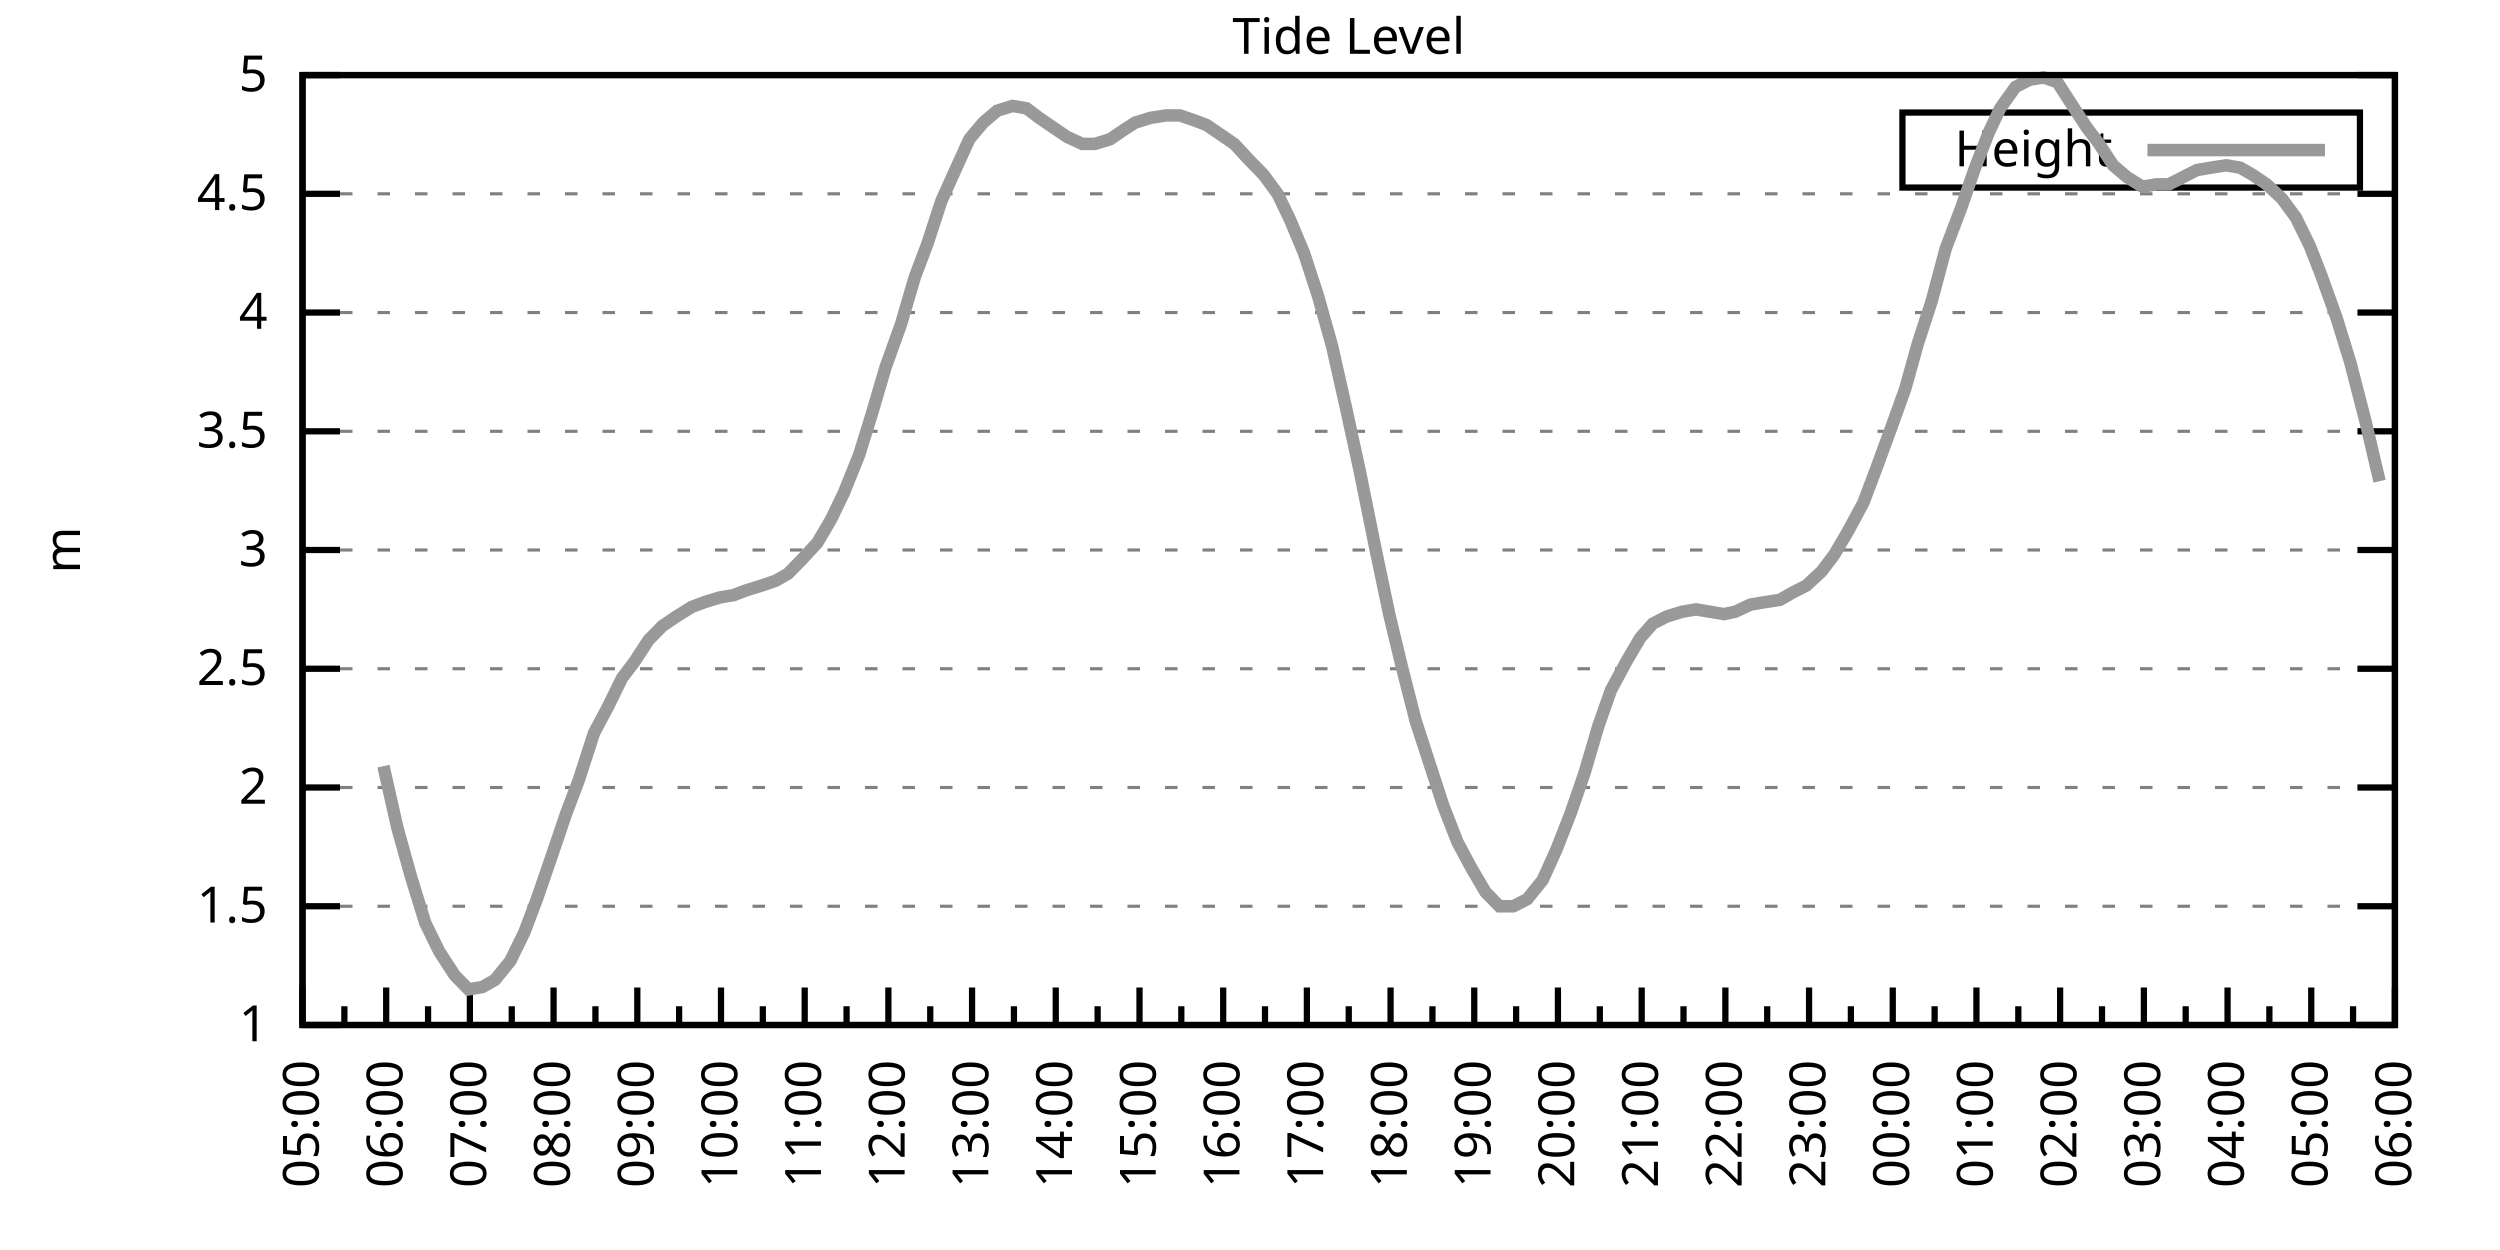
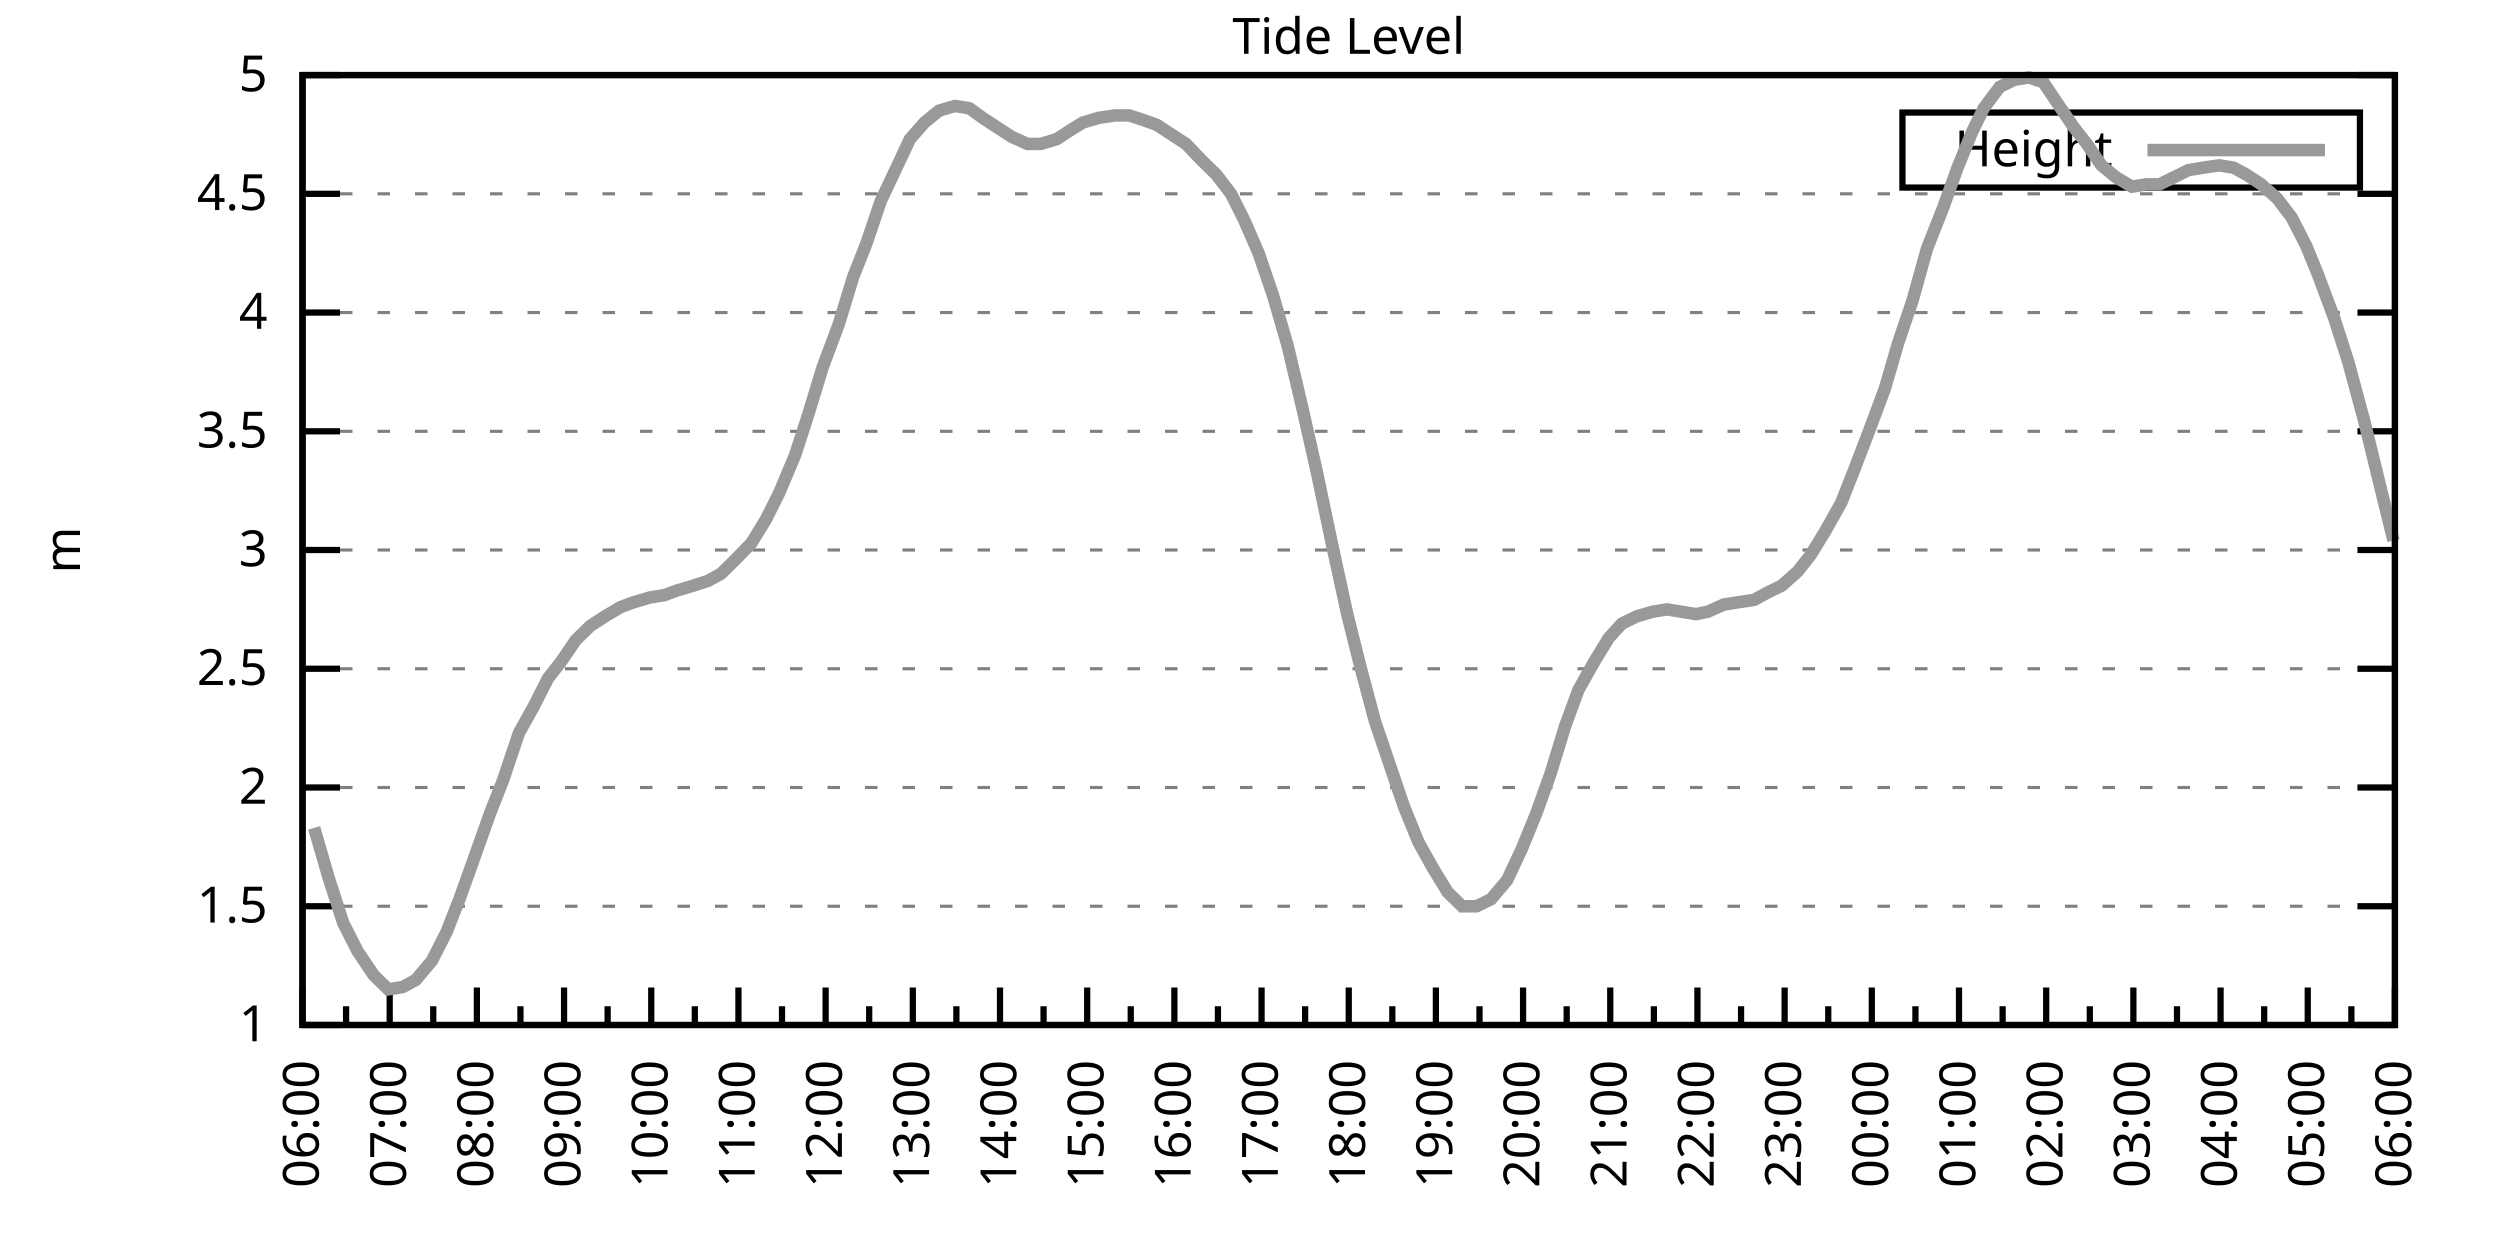
<svg xmlns="http://www.w3.org/2000/svg" xmlns:xlink="http://www.w3.org/1999/xlink" width="400" height="200" viewBox="0 0 400 200">
  <g id="gnuplot_canvas">
    <rect x="0" y="0" width="400" height="200" fill="none" />
    <defs>
      <circle id="gpDot" r="0.5" stroke-width="0.5" stroke="currentColor" />
      <path id="gpPt0" stroke-width="0.333" stroke="currentColor" d="M-1,0 h2 M0,-1 v2" />
      <path id="gpPt1" stroke-width="0.333" stroke="currentColor" d="M-1,-1 L1,1 M1,-1 L-1,1" />
      <path id="gpPt2" stroke-width="0.333" stroke="currentColor" d="M-1,0 L1,0 M0,-1 L0,1 M-1,-1 L1,1 M-1,1 L1,-1" />
      <rect id="gpPt3" stroke-width="0.333" stroke="currentColor" x="-1" y="-1" width="2" height="2" />
      <rect id="gpPt4" stroke-width="0.333" stroke="currentColor" fill="currentColor" x="-1" y="-1" width="2" height="2" />
      <circle id="gpPt5" stroke-width="0.333" stroke="currentColor" cx="0" cy="0" r="1" />
      <use xlink:href="#gpPt5" id="gpPt6" fill="currentColor" stroke="none" />
      <path id="gpPt7" stroke-width="0.333" stroke="currentColor" d="M0,-1.33 L-1.33,0.67 L1.33,0.67 z" />
      <use xlink:href="#gpPt7" id="gpPt8" fill="currentColor" stroke="none" />
      <use xlink:href="#gpPt7" id="gpPt9" stroke="currentColor" transform="rotate(180)" />
      <use xlink:href="#gpPt9" id="gpPt10" fill="currentColor" stroke="none" />
      <use xlink:href="#gpPt3" id="gpPt11" stroke="currentColor" transform="rotate(45)" />
      <use xlink:href="#gpPt11" id="gpPt12" fill="currentColor" stroke="none" />
      <path id="gpPt13" stroke-width="0.333" stroke="currentColor" d="M0,1.330 L1.265,0.411 L0.782,-1.067 L-0.782,-1.076 L-1.265,0.411 z" />
      <use xlink:href="#gpPt13" id="gpPt14" fill="currentColor" stroke="none" />
      <filter id="textbox" filterUnits="objectBoundingBox" x="0" y="0" height="1" width="1">
        <feFlood flood-color="white" flood-opacity="1" result="bgnd" />
        <feComposite in="SourceGraphic" in2="bgnd" operator="atop" />
      </filter>
      <filter id="greybox" filterUnits="objectBoundingBox" x="0" y="0" height="1" width="1">
        <feFlood flood-color="lightgrey" flood-opacity="1" result="grey" />
        <feComposite in="SourceGraphic" in2="grey" operator="atop" />
      </filter>
    </defs>
    <g fill="none" color="white" stroke="currentColor" stroke-width="1.00" stroke-linecap="butt" stroke-linejoin="miter">
</g>
    <g fill="none" color="black" stroke="currentColor" stroke-width="1.00" stroke-linecap="butt" stroke-linejoin="miter">
      <g stroke="none" shape-rendering="crispEdges">
        <polygon fill="rgb(255, 255, 255)" points="48.40,164.00 383.18,164.00 383.18,12.02 48.40,12.02 " />
      </g>
    </g>
    <g fill="none" color="black" stroke="currentColor" stroke-width="1.00" stroke-linecap="butt" stroke-linejoin="miter">
</g>
    <g fill="none" color="black" stroke="black" stroke-width="0.50" stroke-linecap="butt" stroke-linejoin="miter">
</g>
    <g fill="none" color="gray" stroke="currentColor" stroke-width="0.50" stroke-linecap="butt" stroke-linejoin="miter">
      <path stroke="gray" stroke-dasharray="2,4" class="gridline" d="M48.40,164.00 L383.19,164.00  " />
    </g>
    <g fill="none" color="gray" stroke="gray" stroke-width="1.00" stroke-linecap="butt" stroke-linejoin="miter">
</g>
    <g fill="none" color="black" stroke="currentColor" stroke-width="1.00" stroke-linecap="butt" stroke-linejoin="miter">
      <path stroke="black" d="M48.40,164.00 L54.40,164.00 M383.19,164.00 L377.19,164.00  " />
      <g transform="translate(42.80,166.60)" stroke="none" fill="black" font-family="Sans" font-size="8.00" text-anchor="end">
        <text>
          <tspan font-family="Sans"> 1</tspan>
        </text>
      </g>
    </g>
    <g fill="none" color="black" stroke="currentColor" stroke-width="1.00" stroke-linecap="butt" stroke-linejoin="miter">
</g>
    <g fill="none" color="black" stroke="black" stroke-width="0.50" stroke-linecap="butt" stroke-linejoin="miter">
</g>
    <g fill="none" color="gray" stroke="currentColor" stroke-width="0.50" stroke-linecap="butt" stroke-linejoin="miter">
      <path stroke="gray" stroke-dasharray="2,4" class="gridline" d="M48.40,145.00 L383.19,145.00  " />
    </g>
    <g fill="none" color="gray" stroke="gray" stroke-width="1.00" stroke-linecap="butt" stroke-linejoin="miter">
</g>
    <g fill="none" color="black" stroke="currentColor" stroke-width="1.00" stroke-linecap="butt" stroke-linejoin="miter">
      <path stroke="black" d="M48.40,145.00 L54.40,145.00 M383.19,145.00 L377.19,145.00  " />
      <g transform="translate(42.80,147.60)" stroke="none" fill="black" font-family="Sans" font-size="8.00" text-anchor="end">
        <text>
          <tspan font-family="Sans"> 1.5</tspan>
        </text>
      </g>
    </g>
    <g fill="none" color="black" stroke="currentColor" stroke-width="1.00" stroke-linecap="butt" stroke-linejoin="miter">
</g>
    <g fill="none" color="black" stroke="black" stroke-width="0.50" stroke-linecap="butt" stroke-linejoin="miter">
</g>
    <g fill="none" color="gray" stroke="currentColor" stroke-width="0.50" stroke-linecap="butt" stroke-linejoin="miter">
      <path stroke="gray" stroke-dasharray="2,4" class="gridline" d="M48.40,126.00 L383.19,126.00  " />
    </g>
    <g fill="none" color="gray" stroke="gray" stroke-width="1.00" stroke-linecap="butt" stroke-linejoin="miter">
</g>
    <g fill="none" color="black" stroke="currentColor" stroke-width="1.00" stroke-linecap="butt" stroke-linejoin="miter">
      <path stroke="black" d="M48.40,126.00 L54.40,126.00 M383.19,126.00 L377.19,126.00  " />
      <g transform="translate(42.80,128.60)" stroke="none" fill="black" font-family="Sans" font-size="8.00" text-anchor="end">
        <text>
          <tspan font-family="Sans"> 2</tspan>
        </text>
      </g>
    </g>
    <g fill="none" color="black" stroke="currentColor" stroke-width="1.00" stroke-linecap="butt" stroke-linejoin="miter">
</g>
    <g fill="none" color="black" stroke="black" stroke-width="0.50" stroke-linecap="butt" stroke-linejoin="miter">
</g>
    <g fill="none" color="gray" stroke="currentColor" stroke-width="0.50" stroke-linecap="butt" stroke-linejoin="miter">
      <path stroke="gray" stroke-dasharray="2,4" class="gridline" d="M48.40,107.00 L383.19,107.00  " />
    </g>
    <g fill="none" color="gray" stroke="gray" stroke-width="1.00" stroke-linecap="butt" stroke-linejoin="miter">
</g>
    <g fill="none" color="black" stroke="currentColor" stroke-width="1.00" stroke-linecap="butt" stroke-linejoin="miter">
      <path stroke="black" d="M48.40,107.00 L54.40,107.00 M383.19,107.00 L377.19,107.00  " />
      <g transform="translate(42.80,109.60)" stroke="none" fill="black" font-family="Sans" font-size="8.00" text-anchor="end">
        <text>
          <tspan font-family="Sans"> 2.5</tspan>
        </text>
      </g>
    </g>
    <g fill="none" color="black" stroke="currentColor" stroke-width="1.00" stroke-linecap="butt" stroke-linejoin="miter">
</g>
    <g fill="none" color="black" stroke="black" stroke-width="0.50" stroke-linecap="butt" stroke-linejoin="miter">
</g>
    <g fill="none" color="gray" stroke="currentColor" stroke-width="0.50" stroke-linecap="butt" stroke-linejoin="miter">
      <path stroke="gray" stroke-dasharray="2,4" class="gridline" d="M48.40,88.00 L383.19,88.00  " />
    </g>
    <g fill="none" color="gray" stroke="gray" stroke-width="1.00" stroke-linecap="butt" stroke-linejoin="miter">
</g>
    <g fill="none" color="black" stroke="currentColor" stroke-width="1.00" stroke-linecap="butt" stroke-linejoin="miter">
      <path stroke="black" d="M48.40,88.00 L54.40,88.00 M383.19,88.00 L377.19,88.00  " />
      <g transform="translate(42.80,90.60)" stroke="none" fill="black" font-family="Sans" font-size="8.00" text-anchor="end">
        <text>
          <tspan font-family="Sans"> 3</tspan>
        </text>
      </g>
    </g>
    <g fill="none" color="black" stroke="currentColor" stroke-width="1.00" stroke-linecap="butt" stroke-linejoin="miter">
</g>
    <g fill="none" color="black" stroke="black" stroke-width="0.50" stroke-linecap="butt" stroke-linejoin="miter">
</g>
    <g fill="none" color="gray" stroke="currentColor" stroke-width="0.50" stroke-linecap="butt" stroke-linejoin="miter">
      <path stroke="gray" stroke-dasharray="2,4" class="gridline" d="M48.40,69.01 L383.19,69.01  " />
    </g>
    <g fill="none" color="gray" stroke="gray" stroke-width="1.00" stroke-linecap="butt" stroke-linejoin="miter">
</g>
    <g fill="none" color="black" stroke="currentColor" stroke-width="1.00" stroke-linecap="butt" stroke-linejoin="miter">
      <path stroke="black" d="M48.40,69.01 L54.40,69.01 M383.19,69.01 L377.19,69.01  " />
      <g transform="translate(42.80,71.61)" stroke="none" fill="black" font-family="Sans" font-size="8.00" text-anchor="end">
        <text>
          <tspan font-family="Sans"> 3.5</tspan>
        </text>
      </g>
    </g>
    <g fill="none" color="black" stroke="currentColor" stroke-width="1.00" stroke-linecap="butt" stroke-linejoin="miter">
</g>
    <g fill="none" color="black" stroke="black" stroke-width="0.50" stroke-linecap="butt" stroke-linejoin="miter">
</g>
    <g fill="none" color="gray" stroke="currentColor" stroke-width="0.50" stroke-linecap="butt" stroke-linejoin="miter">
      <path stroke="gray" stroke-dasharray="2,4" class="gridline" d="M48.40,50.01 L383.19,50.01  " />
    </g>
    <g fill="none" color="gray" stroke="gray" stroke-width="1.00" stroke-linecap="butt" stroke-linejoin="miter">
</g>
    <g fill="none" color="black" stroke="currentColor" stroke-width="1.00" stroke-linecap="butt" stroke-linejoin="miter">
      <path stroke="black" d="M48.40,50.01 L54.40,50.01 M383.19,50.01 L377.19,50.01  " />
      <g transform="translate(42.80,52.61)" stroke="none" fill="black" font-family="Sans" font-size="8.00" text-anchor="end">
        <text>
          <tspan font-family="Sans"> 4</tspan>
        </text>
      </g>
    </g>
    <g fill="none" color="black" stroke="currentColor" stroke-width="1.00" stroke-linecap="butt" stroke-linejoin="miter">
</g>
    <g fill="none" color="black" stroke="black" stroke-width="0.50" stroke-linecap="butt" stroke-linejoin="miter">
</g>
    <g fill="none" color="gray" stroke="currentColor" stroke-width="0.50" stroke-linecap="butt" stroke-linejoin="miter">
      <path stroke="gray" stroke-dasharray="2,4" class="gridline" d="M48.40,31.01 L383.19,31.01  " />
    </g>
    <g fill="none" color="gray" stroke="gray" stroke-width="1.00" stroke-linecap="butt" stroke-linejoin="miter">
</g>
    <g fill="none" color="black" stroke="currentColor" stroke-width="1.00" stroke-linecap="butt" stroke-linejoin="miter">
      <path stroke="black" d="M48.40,31.01 L54.40,31.01 M383.19,31.01 L377.19,31.01  " />
      <g transform="translate(42.80,33.61)" stroke="none" fill="black" font-family="Sans" font-size="8.00" text-anchor="end">
        <text>
          <tspan font-family="Sans"> 4.5</tspan>
        </text>
      </g>
    </g>
    <g fill="none" color="black" stroke="currentColor" stroke-width="1.00" stroke-linecap="butt" stroke-linejoin="miter">
</g>
    <g fill="none" color="black" stroke="black" stroke-width="0.50" stroke-linecap="butt" stroke-linejoin="miter">
</g>
    <g fill="none" color="gray" stroke="currentColor" stroke-width="0.50" stroke-linecap="butt" stroke-linejoin="miter">
      <path stroke="gray" stroke-dasharray="2,4" class="gridline" d="M48.40,12.01 L383.19,12.01  " />
    </g>
    <g fill="none" color="gray" stroke="gray" stroke-width="1.00" stroke-linecap="butt" stroke-linejoin="miter">
</g>
    <g fill="none" color="black" stroke="currentColor" stroke-width="1.00" stroke-linecap="butt" stroke-linejoin="miter">
      <path stroke="black" d="M48.40,12.01 L54.40,12.01 M383.19,12.01 L377.19,12.01  " />
      <g transform="translate(42.80,14.61)" stroke="none" fill="black" font-family="Sans" font-size="8.00" text-anchor="end">
        <text>
          <tspan font-family="Sans"> 5</tspan>
        </text>
      </g>
    </g>
    <g fill="none" color="black" stroke="currentColor" stroke-width="1.00" stroke-linecap="butt" stroke-linejoin="miter">
      <path stroke="black" d="M48.40,164.00 L48.40,158.00  " />
      <g transform="translate(51.00,169.60) rotate(270)" stroke="none" fill="black" font-family="Sans" font-size="8.00" text-anchor="end">
        <text>
+           <tspan font-family="Sans">06:00</tspan>
+         </text>
+       </g>
+     </g>
+     <g fill="none" color="black" stroke="currentColor" stroke-width="1.00" stroke-linecap="butt" stroke-linejoin="miter">
+       <path stroke="black" d="M55.37,164.00 L55.37,161.00 M62.35,164.00 L62.35,158.00  " />
+       <g transform="translate(64.95,169.60) rotate(270)" stroke="none" fill="black" font-family="Sans" font-size="8.00" text-anchor="end">
+         <text>
+           <tspan font-family="Sans">07:00</tspan>
+         </text>
+       </g>
+     </g>
+     <g fill="none" color="black" stroke="currentColor" stroke-width="1.00" stroke-linecap="butt" stroke-linejoin="miter">
+       <path stroke="black" d="M69.32,164.00 L69.32,161.00 M76.30,164.00 L76.30,158.00  " />
+       <g transform="translate(78.90,169.60) rotate(270)" stroke="none" fill="black" font-family="Sans" font-size="8.00" text-anchor="end">
+         <text>
+           <tspan font-family="Sans">08:00</tspan>
+         </text>
+       </g>
+     </g>
+     <g fill="none" color="black" stroke="currentColor" stroke-width="1.00" stroke-linecap="butt" stroke-linejoin="miter">
+       <path stroke="black" d="M83.27,164.00 L83.27,161.00 M90.25,164.00 L90.25,158.00  " />
+       <g transform="translate(92.85,169.60) rotate(270)" stroke="none" fill="black" font-family="Sans" font-size="8.00" text-anchor="end">
+         <text>
+           <tspan font-family="Sans">09:00</tspan>
+         </text>
+       </g>
+     </g>
+     <g fill="none" color="black" stroke="currentColor" stroke-width="1.00" stroke-linecap="butt" stroke-linejoin="miter">
+       <path stroke="black" d="M97.22,164.00 L97.22,161.00 M104.20,164.00 L104.20,158.00  " />
+       <g transform="translate(106.80,169.60) rotate(270)" stroke="none" fill="black" font-family="Sans" font-size="8.00" text-anchor="end">
+         <text>
+           <tspan font-family="Sans">10:00</tspan>
+         </text>
+       </g>
+     </g>
+     <g fill="none" color="black" stroke="currentColor" stroke-width="1.00" stroke-linecap="butt" stroke-linejoin="miter">
+       <path stroke="black" d="M111.17,164.00 L111.17,161.00 M118.15,164.00 L118.15,158.00  " />
+       <g transform="translate(120.75,169.60) rotate(270)" stroke="none" fill="black" font-family="Sans" font-size="8.00" text-anchor="end">
+         <text>
+           <tspan font-family="Sans">11:00</tspan>
+         </text>
+       </g>
+     </g>
+     <g fill="none" color="black" stroke="currentColor" stroke-width="1.00" stroke-linecap="butt" stroke-linejoin="miter">
+       <path stroke="black" d="M125.12,164.00 L125.12,161.00 M132.10,164.00 L132.10,158.00  " />
+       <g transform="translate(134.70,169.60) rotate(270)" stroke="none" fill="black" font-family="Sans" font-size="8.00" text-anchor="end">
+         <text>
+           <tspan font-family="Sans">12:00</tspan>
+         </text>
+       </g>
+     </g>
+     <g fill="none" color="black" stroke="currentColor" stroke-width="1.00" stroke-linecap="butt" stroke-linejoin="miter">
+       <path stroke="black" d="M139.07,164.00 L139.07,161.00 M146.05,164.00 L146.05,158.00  " />
+       <g transform="translate(148.65,169.60) rotate(270)" stroke="none" fill="black" font-family="Sans" font-size="8.00" text-anchor="end">
+         <text>
+           <tspan font-family="Sans">13:00</tspan>
+         </text>
+       </g>
+     </g>
+     <g fill="none" color="black" stroke="currentColor" stroke-width="1.00" stroke-linecap="butt" stroke-linejoin="miter">
+       <path stroke="black" d="M153.02,164.00 L153.02,161.00 M160.00,164.00 L160.00,158.00  " />
+       <g transform="translate(162.60,169.60) rotate(270)" stroke="none" fill="black" font-family="Sans" font-size="8.00" text-anchor="end">
+         <text>
+           <tspan font-family="Sans">14:00</tspan>
+         </text>
+       </g>
+     </g>
+     <g fill="none" color="black" stroke="currentColor" stroke-width="1.00" stroke-linecap="butt" stroke-linejoin="miter">
+       <path stroke="black" d="M166.97,164.00 L166.97,161.00 M173.95,164.00 L173.95,158.00  " />
+       <g transform="translate(176.55,169.60) rotate(270)" stroke="none" fill="black" font-family="Sans" font-size="8.00" text-anchor="end">
+         <text>
+           <tspan font-family="Sans">15:00</tspan>
+         </text>
+       </g>
+     </g>
+     <g fill="none" color="black" stroke="currentColor" stroke-width="1.00" stroke-linecap="butt" stroke-linejoin="miter">
+       <path stroke="black" d="M180.92,164.00 L180.92,161.00 M187.90,164.00 L187.90,158.00  " />
+       <g transform="translate(190.50,169.60) rotate(270)" stroke="none" fill="black" font-family="Sans" font-size="8.00" text-anchor="end">
+         <text>
+           <tspan font-family="Sans">16:00</tspan>
+         </text>
+       </g>
+     </g>
+     <g fill="none" color="black" stroke="currentColor" stroke-width="1.00" stroke-linecap="butt" stroke-linejoin="miter">
+       <path stroke="black" d="M194.87,164.00 L194.87,161.00 M201.85,164.00 L201.85,158.00  " />
+       <g transform="translate(204.45,169.60) rotate(270)" stroke="none" fill="black" font-family="Sans" font-size="8.00" text-anchor="end">
+         <text>
+           <tspan font-family="Sans">17:00</tspan>
+         </text>
+       </g>
+     </g>
+     <g fill="none" color="black" stroke="currentColor" stroke-width="1.00" stroke-linecap="butt" stroke-linejoin="miter">
+       <path stroke="black" d="M208.82,164.00 L208.82,161.00 M215.80,164.00 L215.80,158.00  " />
+       <g transform="translate(218.40,169.60) rotate(270)" stroke="none" fill="black" font-family="Sans" font-size="8.00" text-anchor="end">
+         <text>
+           <tspan font-family="Sans">18:00</tspan>
+         </text>
+       </g>
+     </g>
+     <g fill="none" color="black" stroke="currentColor" stroke-width="1.00" stroke-linecap="butt" stroke-linejoin="miter">
+       <path stroke="black" d="M222.77,164.00 L222.77,161.00 M229.74,164.00 L229.74,158.00  " />
+       <g transform="translate(232.34,169.60) rotate(270)" stroke="none" fill="black" font-family="Sans" font-size="8.00" text-anchor="end">
+         <text>
+           <tspan font-family="Sans">19:00</tspan>
+         </text>
+       </g>
+     </g>
+     <g fill="none" color="black" stroke="currentColor" stroke-width="1.00" stroke-linecap="butt" stroke-linejoin="miter">
+       <path stroke="black" d="M236.72,164.00 L236.72,161.00 M243.69,164.00 L243.69,158.00  " />
+       <g transform="translate(246.29,169.60) rotate(270)" stroke="none" fill="black" font-family="Sans" font-size="8.00" text-anchor="end">
+         <text>
+           <tspan font-family="Sans">20:00</tspan>
+         </text>
+       </g>
+     </g>
+     <g fill="none" color="black" stroke="currentColor" stroke-width="1.00" stroke-linecap="butt" stroke-linejoin="miter">
+       <path stroke="black" d="M250.67,164.00 L250.67,161.00 M257.64,164.00 L257.64,158.00  " />
+       <g transform="translate(260.24,169.60) rotate(270)" stroke="none" fill="black" font-family="Sans" font-size="8.00" text-anchor="end">
+         <text>
+           <tspan font-family="Sans">21:00</tspan>
+         </text>
+       </g>
+     </g>
+     <g fill="none" color="black" stroke="currentColor" stroke-width="1.00" stroke-linecap="butt" stroke-linejoin="miter">
+       <path stroke="black" d="M264.62,164.00 L264.62,161.00 M271.59,164.00 L271.59,158.00  " />
+       <g transform="translate(274.19,169.60) rotate(270)" stroke="none" fill="black" font-family="Sans" font-size="8.00" text-anchor="end">
+         <text>
+           <tspan font-family="Sans">22:00</tspan>
+         </text>
+       </g>
+     </g>
+     <g fill="none" color="black" stroke="currentColor" stroke-width="1.00" stroke-linecap="butt" stroke-linejoin="miter">
+       <path stroke="black" d="M278.57,164.00 L278.57,161.00 M285.54,164.00 L285.54,158.00  " />
+       <g transform="translate(288.14,169.60) rotate(270)" stroke="none" fill="black" font-family="Sans" font-size="8.00" text-anchor="end">
+         <text>
+           <tspan font-family="Sans">23:00</tspan>
+         </text>
+       </g>
+     </g>
+     <g fill="none" color="black" stroke="currentColor" stroke-width="1.00" stroke-linecap="butt" stroke-linejoin="miter">
+       <path stroke="black" d="M292.52,164.00 L292.52,161.00 M299.49,164.00 L299.49,158.00  " />
+       <g transform="translate(302.09,169.60) rotate(270)" stroke="none" fill="black" font-family="Sans" font-size="8.00" text-anchor="end">
+         <text>
+           <tspan font-family="Sans">00:00</tspan>
+         </text>
+       </g>
+     </g>
+     <g fill="none" color="black" stroke="currentColor" stroke-width="1.00" stroke-linecap="butt" stroke-linejoin="miter">
+       <path stroke="black" d="M306.47,164.00 L306.47,161.00 M313.44,164.00 L313.44,158.00  " />
+       <g transform="translate(316.04,169.60) rotate(270)" stroke="none" fill="black" font-family="Sans" font-size="8.00" text-anchor="end">
+         <text>
+           <tspan font-family="Sans">01:00</tspan>
+         </text>
+       </g>
+     </g>
+     <g fill="none" color="black" stroke="currentColor" stroke-width="1.00" stroke-linecap="butt" stroke-linejoin="miter">
+       <path stroke="black" d="M320.42,164.00 L320.42,161.00 M327.39,164.00 L327.39,158.00  " />
+       <g transform="translate(329.99,169.60) rotate(270)" stroke="none" fill="black" font-family="Sans" font-size="8.00" text-anchor="end">
+         <text>
+           <tspan font-family="Sans">02:00</tspan>
+         </text>
+       </g>
+     </g>
+     <g fill="none" color="black" stroke="currentColor" stroke-width="1.00" stroke-linecap="butt" stroke-linejoin="miter">
+       <path stroke="black" d="M334.37,164.00 L334.37,161.00 M341.34,164.00 L341.34,158.00  " />
+       <g transform="translate(343.94,169.60) rotate(270)" stroke="none" fill="black" font-family="Sans" font-size="8.00" text-anchor="end">
+         <text>
+           <tspan font-family="Sans">03:00</tspan>
+         </text>
+       </g>
+     </g>
+     <g fill="none" color="black" stroke="currentColor" stroke-width="1.00" stroke-linecap="butt" stroke-linejoin="miter">
+       <path stroke="black" d="M348.32,164.00 L348.32,161.00 M355.29,164.00 L355.29,158.00  " />
+       <g transform="translate(357.89,169.60) rotate(270)" stroke="none" fill="black" font-family="Sans" font-size="8.00" text-anchor="end">
+         <text>
+           <tspan font-family="Sans">04:00</tspan>
+         </text>
+       </g>
+     </g>
+     <g fill="none" color="black" stroke="currentColor" stroke-width="1.00" stroke-linecap="butt" stroke-linejoin="miter">
+       <path stroke="black" d="M362.27,164.00 L362.27,161.00 M369.24,164.00 L369.24,158.00  " />
+       <g transform="translate(371.84,169.60) rotate(270)" stroke="none" fill="black" font-family="Sans" font-size="8.00" text-anchor="end">
+         <text>
          <tspan font-family="Sans">05:00</tspan>
        </text>
      </g>
    </g>
    <g fill="none" color="black" stroke="currentColor" stroke-width="1.00" stroke-linecap="butt" stroke-linejoin="miter">
-       <path stroke="black" d="M55.10,164.00 L55.10,161.00 M61.79,164.00 L61.79,158.00  " />
-       <g transform="translate(64.39,169.60) rotate(270)" stroke="none" fill="black" font-family="Sans" font-size="8.00" text-anchor="end">
-         <text>
-           <tspan font-family="Sans">06:00</tspan>
-         </text>
-       </g>
-     </g>
-     <g fill="none" color="black" stroke="currentColor" stroke-width="1.00" stroke-linecap="butt" stroke-linejoin="miter">
-       <path stroke="black" d="M68.49,164.00 L68.49,161.00 M75.18,164.00 L75.18,158.00  " />
-       <g transform="translate(77.78,169.60) rotate(270)" stroke="none" fill="black" font-family="Sans" font-size="8.00" text-anchor="end">
-         <text>
-           <tspan font-family="Sans">07:00</tspan>
-         </text>
-       </g>
-     </g>
-     <g fill="none" color="black" stroke="currentColor" stroke-width="1.00" stroke-linecap="butt" stroke-linejoin="miter">
-       <path stroke="black" d="M81.88,164.00 L81.88,161.00 M88.57,164.00 L88.57,158.00  " />
-       <g transform="translate(91.17,169.60) rotate(270)" stroke="none" fill="black" font-family="Sans" font-size="8.00" text-anchor="end">
-         <text>
-           <tspan font-family="Sans">08:00</tspan>
-         </text>
-       </g>
-     </g>
-     <g fill="none" color="black" stroke="currentColor" stroke-width="1.00" stroke-linecap="butt" stroke-linejoin="miter">
-       <path stroke="black" d="M95.27,164.00 L95.27,161.00 M101.97,164.00 L101.97,158.00  " />
-       <g transform="translate(104.57,169.60) rotate(270)" stroke="none" fill="black" font-family="Sans" font-size="8.00" text-anchor="end">
-         <text>
-           <tspan font-family="Sans">09:00</tspan>
-         </text>
-       </g>
-     </g>
-     <g fill="none" color="black" stroke="currentColor" stroke-width="1.00" stroke-linecap="butt" stroke-linejoin="miter">
-       <path stroke="black" d="M108.66,164.00 L108.66,161.00 M115.36,164.00 L115.36,158.00  " />
-       <g transform="translate(117.96,169.60) rotate(270)" stroke="none" fill="black" font-family="Sans" font-size="8.00" text-anchor="end">
-         <text>
-           <tspan font-family="Sans">10:00</tspan>
-         </text>
-       </g>
-     </g>
-     <g fill="none" color="black" stroke="currentColor" stroke-width="1.00" stroke-linecap="butt" stroke-linejoin="miter">
-       <path stroke="black" d="M122.05,164.00 L122.05,161.00 M128.75,164.00 L128.75,158.00  " />
-       <g transform="translate(131.35,169.60) rotate(270)" stroke="none" fill="black" font-family="Sans" font-size="8.00" text-anchor="end">
-         <text>
-           <tspan font-family="Sans">11:00</tspan>
-         </text>
-       </g>
-     </g>
-     <g fill="none" color="black" stroke="currentColor" stroke-width="1.00" stroke-linecap="butt" stroke-linejoin="miter">
-       <path stroke="black" d="M135.45,164.00 L135.45,161.00 M142.14,164.00 L142.14,158.00  " />
-       <g transform="translate(144.74,169.60) rotate(270)" stroke="none" fill="black" font-family="Sans" font-size="8.00" text-anchor="end">
-         <text>
-           <tspan font-family="Sans">12:00</tspan>
-         </text>
-       </g>
-     </g>
-     <g fill="none" color="black" stroke="currentColor" stroke-width="1.00" stroke-linecap="butt" stroke-linejoin="miter">
-       <path stroke="black" d="M148.84,164.00 L148.84,161.00 M155.53,164.00 L155.53,158.00  " />
-       <g transform="translate(158.13,169.60) rotate(270)" stroke="none" fill="black" font-family="Sans" font-size="8.00" text-anchor="end">
-         <text>
-           <tspan font-family="Sans">13:00</tspan>
-         </text>
-       </g>
-     </g>
-     <g fill="none" color="black" stroke="currentColor" stroke-width="1.00" stroke-linecap="butt" stroke-linejoin="miter">
-       <path stroke="black" d="M162.23,164.00 L162.23,161.00 M168.92,164.00 L168.92,158.00  " />
-       <g transform="translate(171.52,169.60) rotate(270)" stroke="none" fill="black" font-family="Sans" font-size="8.00" text-anchor="end">
-         <text>
-           <tspan font-family="Sans">14:00</tspan>
-         </text>
-       </g>
-     </g>
-     <g fill="none" color="black" stroke="currentColor" stroke-width="1.00" stroke-linecap="butt" stroke-linejoin="miter">
-       <path stroke="black" d="M175.62,164.00 L175.62,161.00 M182.32,164.00 L182.32,158.00  " />
-       <g transform="translate(184.92,169.60) rotate(270)" stroke="none" fill="black" font-family="Sans" font-size="8.00" text-anchor="end">
-         <text>
-           <tspan font-family="Sans">15:00</tspan>
-         </text>
-       </g>
-     </g>
-     <g fill="none" color="black" stroke="currentColor" stroke-width="1.00" stroke-linecap="butt" stroke-linejoin="miter">
-       <path stroke="black" d="M189.01,164.00 L189.01,161.00 M195.71,164.00 L195.71,158.00  " />
-       <g transform="translate(198.31,169.60) rotate(270)" stroke="none" fill="black" font-family="Sans" font-size="8.00" text-anchor="end">
-         <text>
-           <tspan font-family="Sans">16:00</tspan>
-         </text>
-       </g>
-     </g>
-     <g fill="none" color="black" stroke="currentColor" stroke-width="1.00" stroke-linecap="butt" stroke-linejoin="miter">
-       <path stroke="black" d="M202.40,164.00 L202.40,161.00 M209.10,164.00 L209.10,158.00  " />
-       <g transform="translate(211.70,169.60) rotate(270)" stroke="none" fill="black" font-family="Sans" font-size="8.00" text-anchor="end">
-         <text>
-           <tspan font-family="Sans">17:00</tspan>
-         </text>
-       </g>
-     </g>
-     <g fill="none" color="black" stroke="currentColor" stroke-width="1.00" stroke-linecap="butt" stroke-linejoin="miter">
-       <path stroke="black" d="M215.80,164.00 L215.80,161.00 M222.49,164.00 L222.49,158.00  " />
-       <g transform="translate(225.09,169.60) rotate(270)" stroke="none" fill="black" font-family="Sans" font-size="8.00" text-anchor="end">
-         <text>
-           <tspan font-family="Sans">18:00</tspan>
-         </text>
-       </g>
-     </g>
-     <g fill="none" color="black" stroke="currentColor" stroke-width="1.00" stroke-linecap="butt" stroke-linejoin="miter">
-       <path stroke="black" d="M229.19,164.00 L229.19,161.00 M235.88,164.00 L235.88,158.00  " />
-       <g transform="translate(238.48,169.60) rotate(270)" stroke="none" fill="black" font-family="Sans" font-size="8.00" text-anchor="end">
-         <text>
-           <tspan font-family="Sans">19:00</tspan>
-         </text>
-       </g>
-     </g>
-     <g fill="none" color="black" stroke="currentColor" stroke-width="1.00" stroke-linecap="butt" stroke-linejoin="miter">
-       <path stroke="black" d="M242.58,164.00 L242.58,161.00 M249.27,164.00 L249.27,158.00  " />
-       <g transform="translate(251.87,169.60) rotate(270)" stroke="none" fill="black" font-family="Sans" font-size="8.00" text-anchor="end">
-         <text>
-           <tspan font-family="Sans">20:00</tspan>
-         </text>
-       </g>
-     </g>
-     <g fill="none" color="black" stroke="currentColor" stroke-width="1.00" stroke-linecap="butt" stroke-linejoin="miter">
-       <path stroke="black" d="M255.97,164.00 L255.97,161.00 M262.67,164.00 L262.67,158.00  " />
-       <g transform="translate(265.27,169.60) rotate(270)" stroke="none" fill="black" font-family="Sans" font-size="8.00" text-anchor="end">
-         <text>
-           <tspan font-family="Sans">21:00</tspan>
-         </text>
-       </g>
-     </g>
-     <g fill="none" color="black" stroke="currentColor" stroke-width="1.00" stroke-linecap="butt" stroke-linejoin="miter">
-       <path stroke="black" d="M269.36,164.00 L269.36,161.00 M276.06,164.00 L276.06,158.00  " />
-       <g transform="translate(278.66,169.60) rotate(270)" stroke="none" fill="black" font-family="Sans" font-size="8.00" text-anchor="end">
-         <text>
-           <tspan font-family="Sans">22:00</tspan>
-         </text>
-       </g>
-     </g>
-     <g fill="none" color="black" stroke="currentColor" stroke-width="1.00" stroke-linecap="butt" stroke-linejoin="miter">
-       <path stroke="black" d="M282.75,164.00 L282.75,161.00 M289.45,164.00 L289.45,158.00  " />
-       <g transform="translate(292.05,169.60) rotate(270)" stroke="none" fill="black" font-family="Sans" font-size="8.00" text-anchor="end">
-         <text>
-           <tspan font-family="Sans">23:00</tspan>
-         </text>
-       </g>
-     </g>
-     <g fill="none" color="black" stroke="currentColor" stroke-width="1.00" stroke-linecap="butt" stroke-linejoin="miter">
-       <path stroke="black" d="M296.14,164.00 L296.14,161.00 M302.84,164.00 L302.84,158.00  " />
-       <g transform="translate(305.44,169.60) rotate(270)" stroke="none" fill="black" font-family="Sans" font-size="8.00" text-anchor="end">
-         <text>
-           <tspan font-family="Sans">00:00</tspan>
-         </text>
-       </g>
-     </g>
-     <g fill="none" color="black" stroke="currentColor" stroke-width="1.00" stroke-linecap="butt" stroke-linejoin="miter">
-       <path stroke="black" d="M309.54,164.00 L309.54,161.00 M316.23,164.00 L316.23,158.00  " />
-       <g transform="translate(318.83,169.60) rotate(270)" stroke="none" fill="black" font-family="Sans" font-size="8.00" text-anchor="end">
-         <text>
-           <tspan font-family="Sans">01:00</tspan>
-         </text>
-       </g>
-     </g>
-     <g fill="none" color="black" stroke="currentColor" stroke-width="1.00" stroke-linecap="butt" stroke-linejoin="miter">
-       <path stroke="black" d="M322.93,164.00 L322.93,161.00 M329.62,164.00 L329.62,158.00  " />
-       <g transform="translate(332.22,169.60) rotate(270)" stroke="none" fill="black" font-family="Sans" font-size="8.00" text-anchor="end">
-         <text>
-           <tspan font-family="Sans">02:00</tspan>
-         </text>
-       </g>
-     </g>
-     <g fill="none" color="black" stroke="currentColor" stroke-width="1.00" stroke-linecap="butt" stroke-linejoin="miter">
-       <path stroke="black" d="M336.32,164.00 L336.32,161.00 M343.02,164.00 L343.02,158.00  " />
-       <g transform="translate(345.62,169.60) rotate(270)" stroke="none" fill="black" font-family="Sans" font-size="8.00" text-anchor="end">
-         <text>
-           <tspan font-family="Sans">03:00</tspan>
-         </text>
-       </g>
-     </g>
-     <g fill="none" color="black" stroke="currentColor" stroke-width="1.00" stroke-linecap="butt" stroke-linejoin="miter">
-       <path stroke="black" d="M349.71,164.00 L349.71,161.00 M356.41,164.00 L356.41,158.00  " />
-       <g transform="translate(359.01,169.60) rotate(270)" stroke="none" fill="black" font-family="Sans" font-size="8.00" text-anchor="end">
-         <text>
-           <tspan font-family="Sans">04:00</tspan>
-         </text>
-       </g>
-     </g>
-     <g fill="none" color="black" stroke="currentColor" stroke-width="1.00" stroke-linecap="butt" stroke-linejoin="miter">
-       <path stroke="black" d="M363.10,164.00 L363.10,161.00 M369.80,164.00 L369.80,158.00  " />
-       <g transform="translate(372.40,169.60) rotate(270)" stroke="none" fill="black" font-family="Sans" font-size="8.00" text-anchor="end">
-         <text>
-           <tspan font-family="Sans">05:00</tspan>
-         </text>
-       </g>
-     </g>
-     <g fill="none" color="black" stroke="currentColor" stroke-width="1.00" stroke-linecap="butt" stroke-linejoin="miter">
-       <path stroke="black" d="M376.49,164.00 L376.49,161.00 M383.19,164.00 L383.19,158.00  " />
+       <path stroke="black" d="M376.22,164.00 L376.22,161.00 M383.19,164.00 L383.19,158.00  " />
      <g transform="translate(385.79,169.60) rotate(270)" stroke="none" fill="black" font-family="Sans" font-size="8.00" text-anchor="end">
        <text>
          <tspan font-family="Sans">06:00</tspan>
        </text>
      </g>
    </g>
    <g fill="none" color="black" stroke="currentColor" stroke-width="1.00" stroke-linecap="butt" stroke-linejoin="miter">
</g>
    <g fill="none" color="black" stroke="currentColor" stroke-width="1.00" stroke-linecap="butt" stroke-linejoin="miter">
      <path stroke="black" d="M48.40,12.01 L48.40,164.00 L383.19,164.00 L383.19,12.01 L48.40,12.01 Z  " />
    </g>
    <g fill="none" color="black" stroke="currentColor" stroke-width="1.00" stroke-linecap="butt" stroke-linejoin="miter">
      <g transform="translate(12.80,88.01) rotate(270)" stroke="none" fill="black" font-family="Sans" font-size="8.00" text-anchor="middle">
        <text>
          <tspan font-family="Sans">m</tspan>
        </text>
      </g>
    </g>
    <g fill="none" color="black" stroke="currentColor" stroke-width="1.00" stroke-linecap="butt" stroke-linejoin="miter">
</g>
    <g fill="none" color="black" stroke="currentColor" stroke-width="1.00" stroke-linecap="butt" stroke-linejoin="miter">
      <path stroke="black" d="M304.39,30.01 L304.39,18.01 L377.59,18.01 L377.59,30.01 L304.39,30.01 Z  " />
    </g>
    <g id="Tide_level_plot_1">
      <g fill="none" color="white" stroke="black" stroke-width="2.00" stroke-linecap="butt" stroke-linejoin="miter">
</g>
      <g fill="none" color="black" stroke="currentColor" stroke-width="2.00" stroke-linecap="butt" stroke-linejoin="miter">
        <g transform="translate(337.99,26.61)" stroke="none" fill="black" font-family="Sans" font-size="8.00" text-anchor="end">
          <text>
            <tspan font-family="Sans">Height</tspan>
          </text>
        </g>
      </g>
      <g fill="none" color="black" stroke="currentColor" stroke-width="2.00" stroke-linecap="butt" stroke-linejoin="miter">
-         <path stroke="rgb(153, 153, 153)" d="M343.59,24.01 L371.99,24.01 M61.35,122.58 L63.58,132.46 L65.81,140.44 L68.04,147.66 L70.27,152.22 L72.73,156.02   L74.96,158.30 L77.19,157.92 L79.20,156.78 L81.66,153.74 L83.89,149.18 L85.90,143.86 L88.13,137.40 L90.58,130.18   L92.59,124.86 L95.05,117.26 L97.28,113.08 L99.51,108.52 L101.52,105.86 L103.75,102.44 L105.98,100.16 L108.22,98.64   L110.67,97.12 L112.68,96.36 L115.13,95.60 L117.37,95.22 L119.38,94.46 L121.83,93.70 L124.06,92.94 L126.07,91.80   L128.30,89.52 L130.76,86.87 L132.99,83.07 L135.00,78.89 L137.45,72.81 L139.46,66.35 L141.69,58.75 L144.15,51.91   L146.38,44.31 L148.39,38.99 L150.62,32.15 L152.85,27.21 L155.09,22.27 L157.32,19.61 L159.55,17.71 L162.01,16.95   L164.24,17.33 L166.25,18.85 L168.48,20.37 L170.71,21.89 L173.17,23.03 L175.17,23.03 L177.63,22.27 L179.86,20.75   L181.65,19.61 L184.10,18.85 L186.56,18.47 L188.79,18.47 L191.02,19.23 L193.03,19.99 L195.26,21.51 L197.49,23.03   L199.95,25.69 L202.18,27.97 L204.41,31.01 L206.42,35.19 L208.65,40.51 L210.88,47.35 L213.12,55.33 L215.35,65.21   L217.58,75.47 L220.04,87.63 L222.27,98.26 L224.28,106.62 L226.51,115.36 L228.74,122.20 L230.97,129.04 L233.20,134.74   L235.44,138.92 L237.67,142.72 L239.90,145.00 L242.13,145.00 L244.36,143.86 L246.82,140.82 L249.05,135.88 L251.28,130.18   L253.51,123.72 L255.75,116.12 L257.76,110.42 L260.21,105.86 L262.44,102.06 L264.45,99.78 L266.68,98.64 L269.14,97.88   L271.37,97.50 L273.60,97.88 L275.83,98.26 L277.62,97.88 L280.07,96.74 L282.31,96.36 L284.76,95.98 L286.77,94.84   L289.00,93.70 L291.46,91.42 L293.47,88.76 L295.70,84.97 L298.15,80.41 L300.16,75.09 L302.39,69.01 L304.85,62.17   L306.86,54.95 L309.09,48.11 L311.32,39.75 L313.78,33.29 L316.01,26.83 L318.24,21.13 L320.03,17.33 L322.48,13.91   L324.71,12.77 L326.95,12.39 L329.18,13.15 L331.63,16.95 L333.86,20.37 L335.87,23.03 L338.10,26.45 L340.34,28.35   L342.79,29.87 L345.02,29.49 L347.03,29.49 L349.26,28.35 L351.50,27.21 L353.73,26.83 L356.18,26.45 L358.42,26.83   L360.42,27.97 L362.66,29.49 L365.11,31.77 L367.34,34.81 L369.58,39.37 L371.36,43.93 L373.82,50.77 L376.05,57.99   L378.50,67.49 L380.73,76.99  " />
+         <path stroke="rgb(153, 153, 153)" d="M343.59,24.01 L371.99,24.01 M50.26,132.46 L52.58,140.44 L54.91,147.66 L57.23,152.22 L59.79,156.02 L62.12,158.30   L64.44,157.92 L66.53,156.78 L69.09,153.74 L71.42,149.18 L73.51,143.86 L75.83,137.40 L78.39,130.18 L80.48,124.86   L83.04,117.26 L85.37,113.08 L87.69,108.52 L89.78,105.86 L92.11,102.44 L94.43,100.16 L96.76,98.64 L99.32,97.12   L101.41,96.36 L103.97,95.60 L106.29,95.22 L108.38,94.46 L110.94,93.70 L113.27,92.94 L115.36,91.80 L117.68,89.52   L120.24,86.87 L122.57,83.07 L124.66,78.89 L127.22,72.81 L129.31,66.35 L131.63,58.75 L134.19,51.91 L136.51,44.31   L138.61,38.99 L140.93,32.15 L143.26,27.21 L145.58,22.27 L147.91,19.61 L150.23,17.71 L152.79,16.95 L155.11,17.33   L157.21,18.85 L159.53,20.37 L161.86,21.89 L164.41,23.03 L166.51,23.03 L169.06,22.27 L171.39,20.75 L173.25,19.61   L175.81,18.85 L178.36,18.47 L180.69,18.47 L183.01,19.23 L185.11,19.99 L187.43,21.51 L189.76,23.03 L192.31,25.69   L194.64,27.97 L196.96,31.01 L199.06,35.19 L201.38,40.51 L203.71,47.35 L206.03,55.33 L208.36,65.21 L210.68,75.47   L213.24,87.63 L215.56,98.26 L217.65,106.62 L219.98,115.36 L222.30,122.20 L224.63,129.04 L226.95,134.74 L229.28,138.92   L231.60,142.72 L233.93,145.00 L236.25,145.00 L238.58,143.86 L241.14,140.82 L243.46,135.88 L245.79,130.18 L248.11,123.72   L250.44,116.12 L252.53,110.42 L255.09,105.86 L257.41,102.06 L259.50,99.78 L261.83,98.64 L264.39,97.88 L266.71,97.50   L269.04,97.88 L271.36,98.26 L273.22,97.88 L275.78,96.74 L278.10,96.36 L280.66,95.98 L282.75,94.84 L285.08,93.70   L287.64,91.42 L289.73,88.76 L292.05,84.97 L294.61,80.41 L296.70,75.09 L299.03,69.01 L301.58,62.17 L303.68,54.95   L306.00,48.11 L308.33,39.75 L310.88,33.29 L313.21,26.83 L315.53,21.13 L317.39,17.33 L319.95,13.91 L322.28,12.77   L324.60,12.39 L326.93,13.15 L329.48,16.95 L331.81,20.37 L333.90,23.03 L336.23,26.45 L338.55,28.35 L341.11,29.87   L343.43,29.49 L345.53,29.49 L347.85,28.35 L350.18,27.21 L352.50,26.83 L355.06,26.45 L357.38,26.83 L359.48,27.97   L361.80,29.49 L364.36,31.77 L366.68,34.81 L369.01,39.37 L370.87,43.93 L373.43,50.77 L375.75,57.99 L378.31,67.49   L380.63,76.99 L382.96,86.49  " />
      </g>
    </g>
    <g fill="none" color="black" stroke="currentColor" stroke-width="2.00" stroke-linecap="butt" stroke-linejoin="miter">
</g>
    <g fill="none" color="black" stroke="black" stroke-width="1.00" stroke-linecap="butt" stroke-linejoin="miter">
</g>
    <g fill="none" color="black" stroke="currentColor" stroke-width="1.00" stroke-linecap="butt" stroke-linejoin="miter">
      <path stroke="black" d="M48.40,12.01 L48.40,164.00 L383.19,164.00 L383.19,12.01 L48.40,12.01 Z  " />
    </g>
    <g fill="none" color="black" stroke="currentColor" stroke-width="1.00" stroke-linecap="butt" stroke-linejoin="miter">
      <g transform="translate(215.79,8.61)" stroke="none" fill="black" font-family="Sans" font-size="8.00" text-anchor="middle">
        <text>
          <tspan font-family="Sans">Tide Level</tspan>
        </text>
      </g>
    </g>
    <g fill="none" color="black" stroke="currentColor" stroke-width="1.00" stroke-linecap="butt" stroke-linejoin="miter">
</g>
  </g>
</svg>
